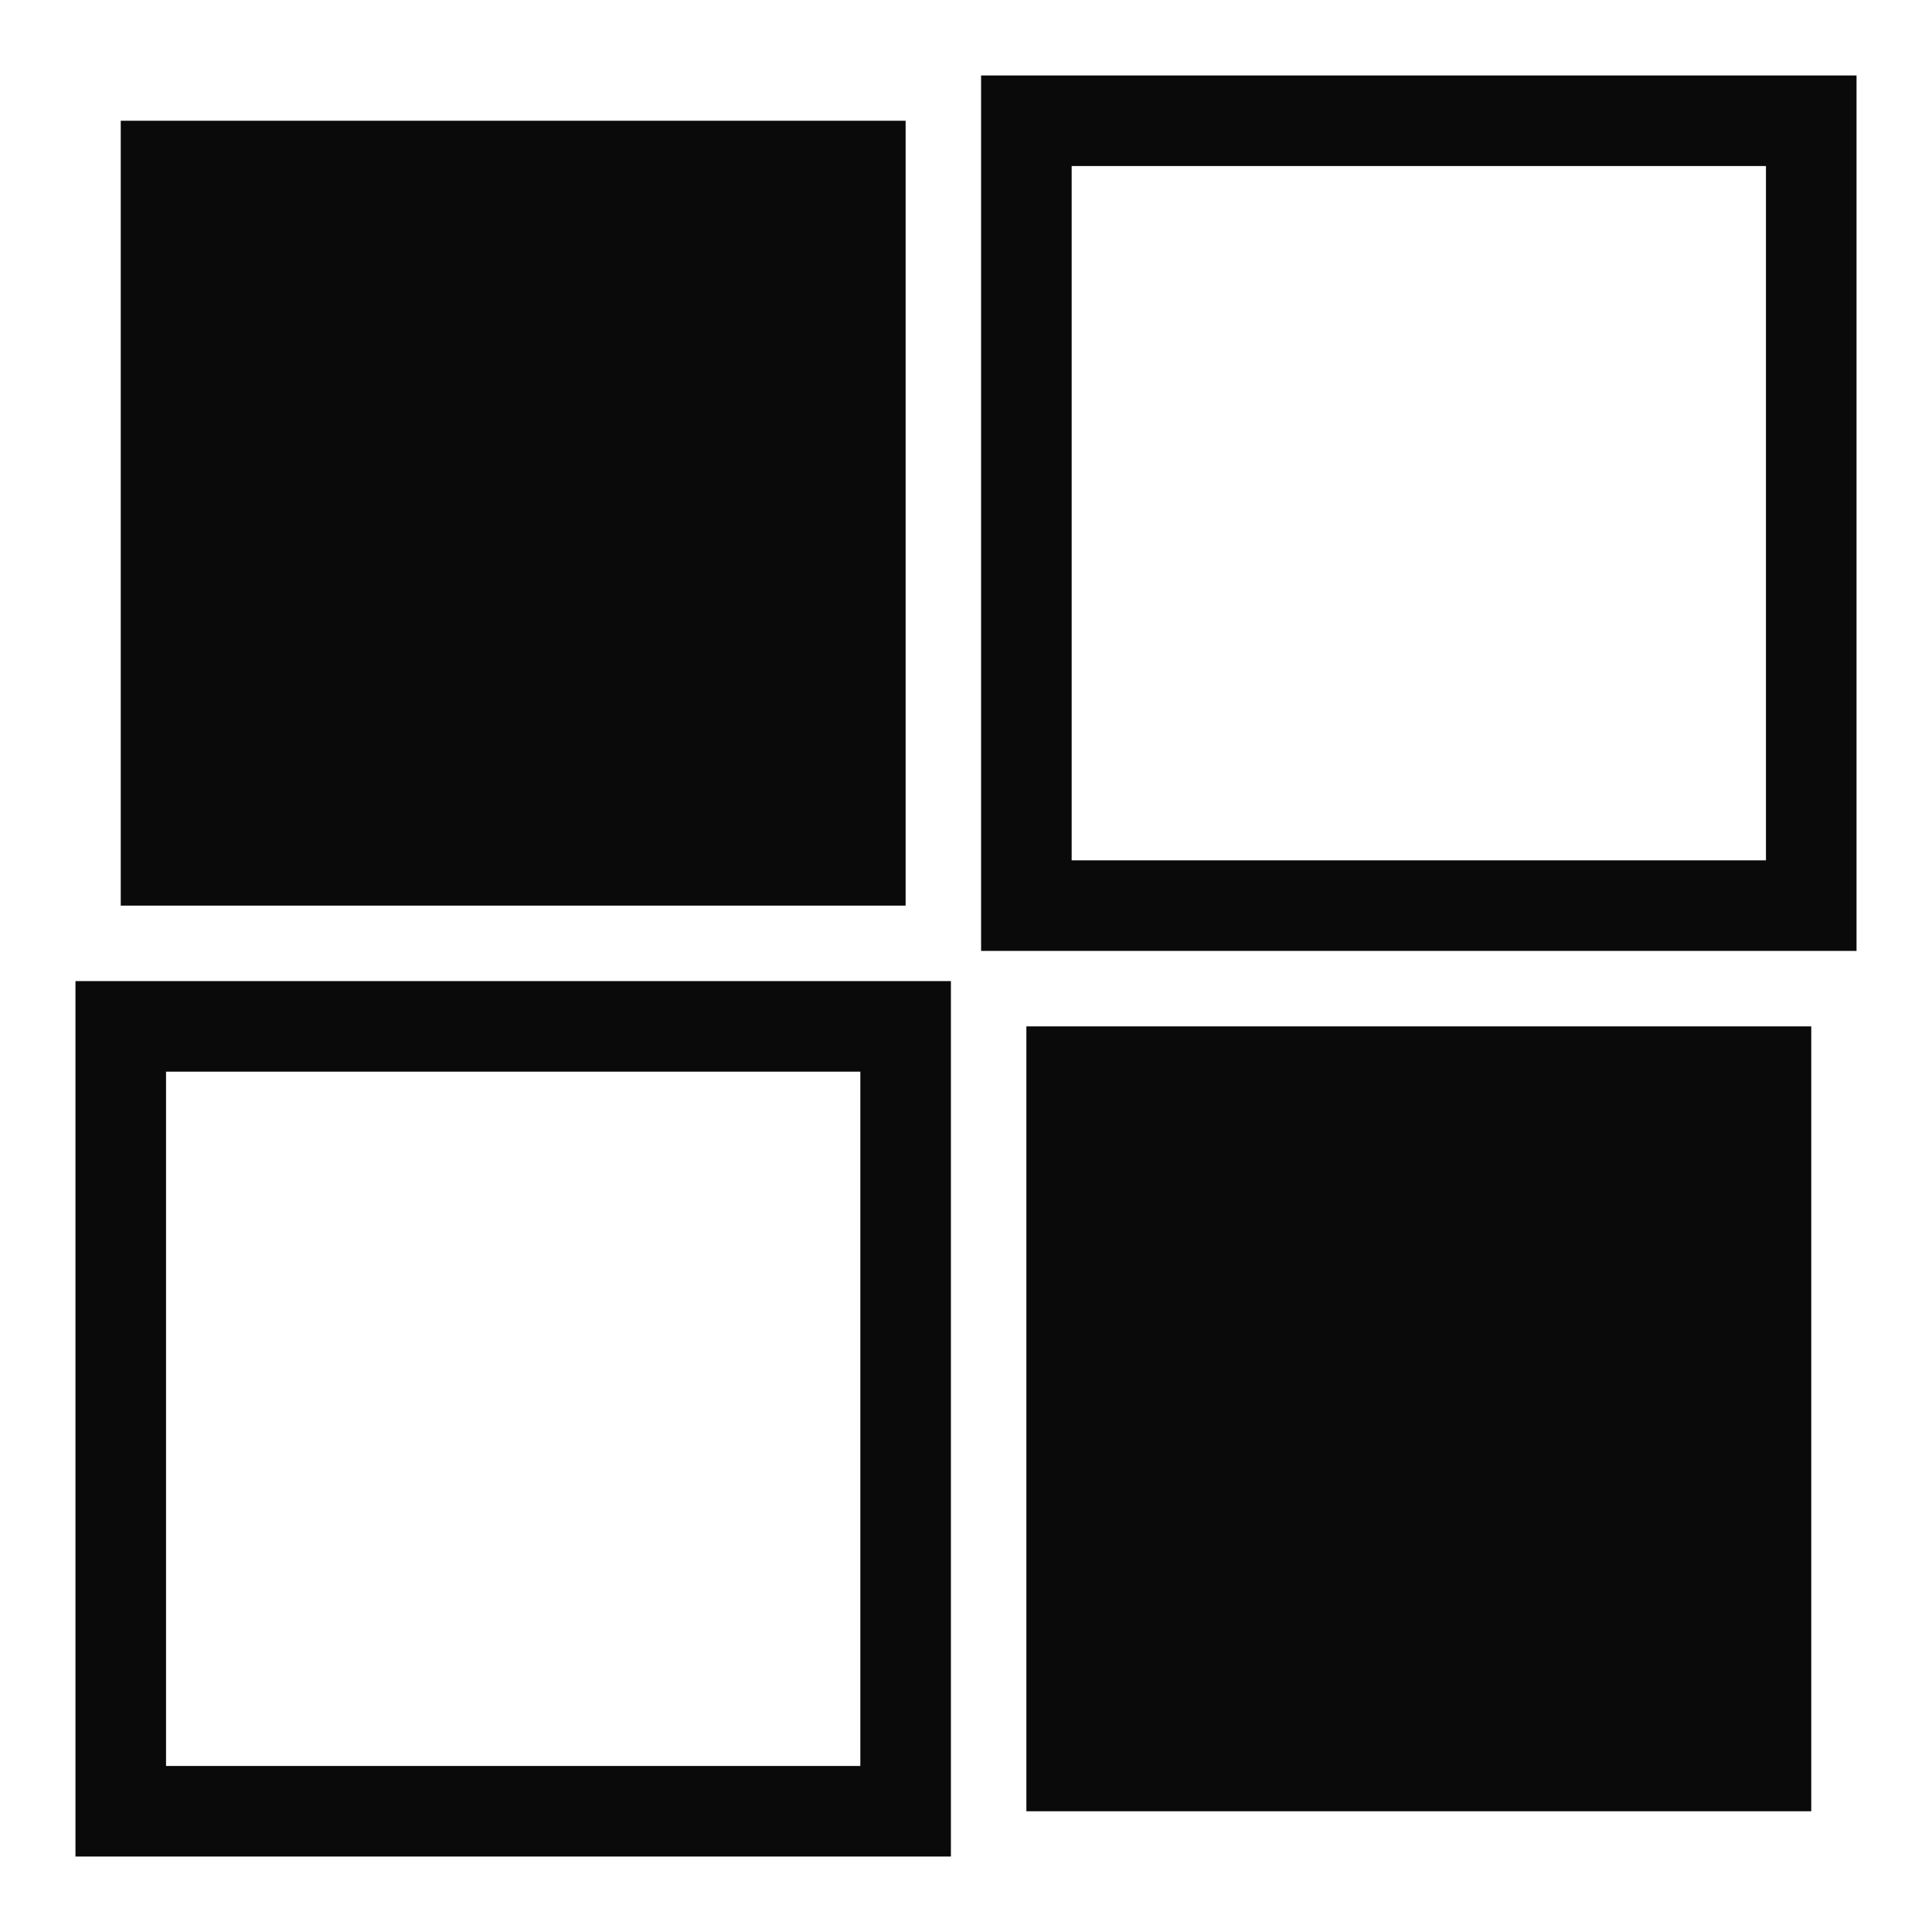
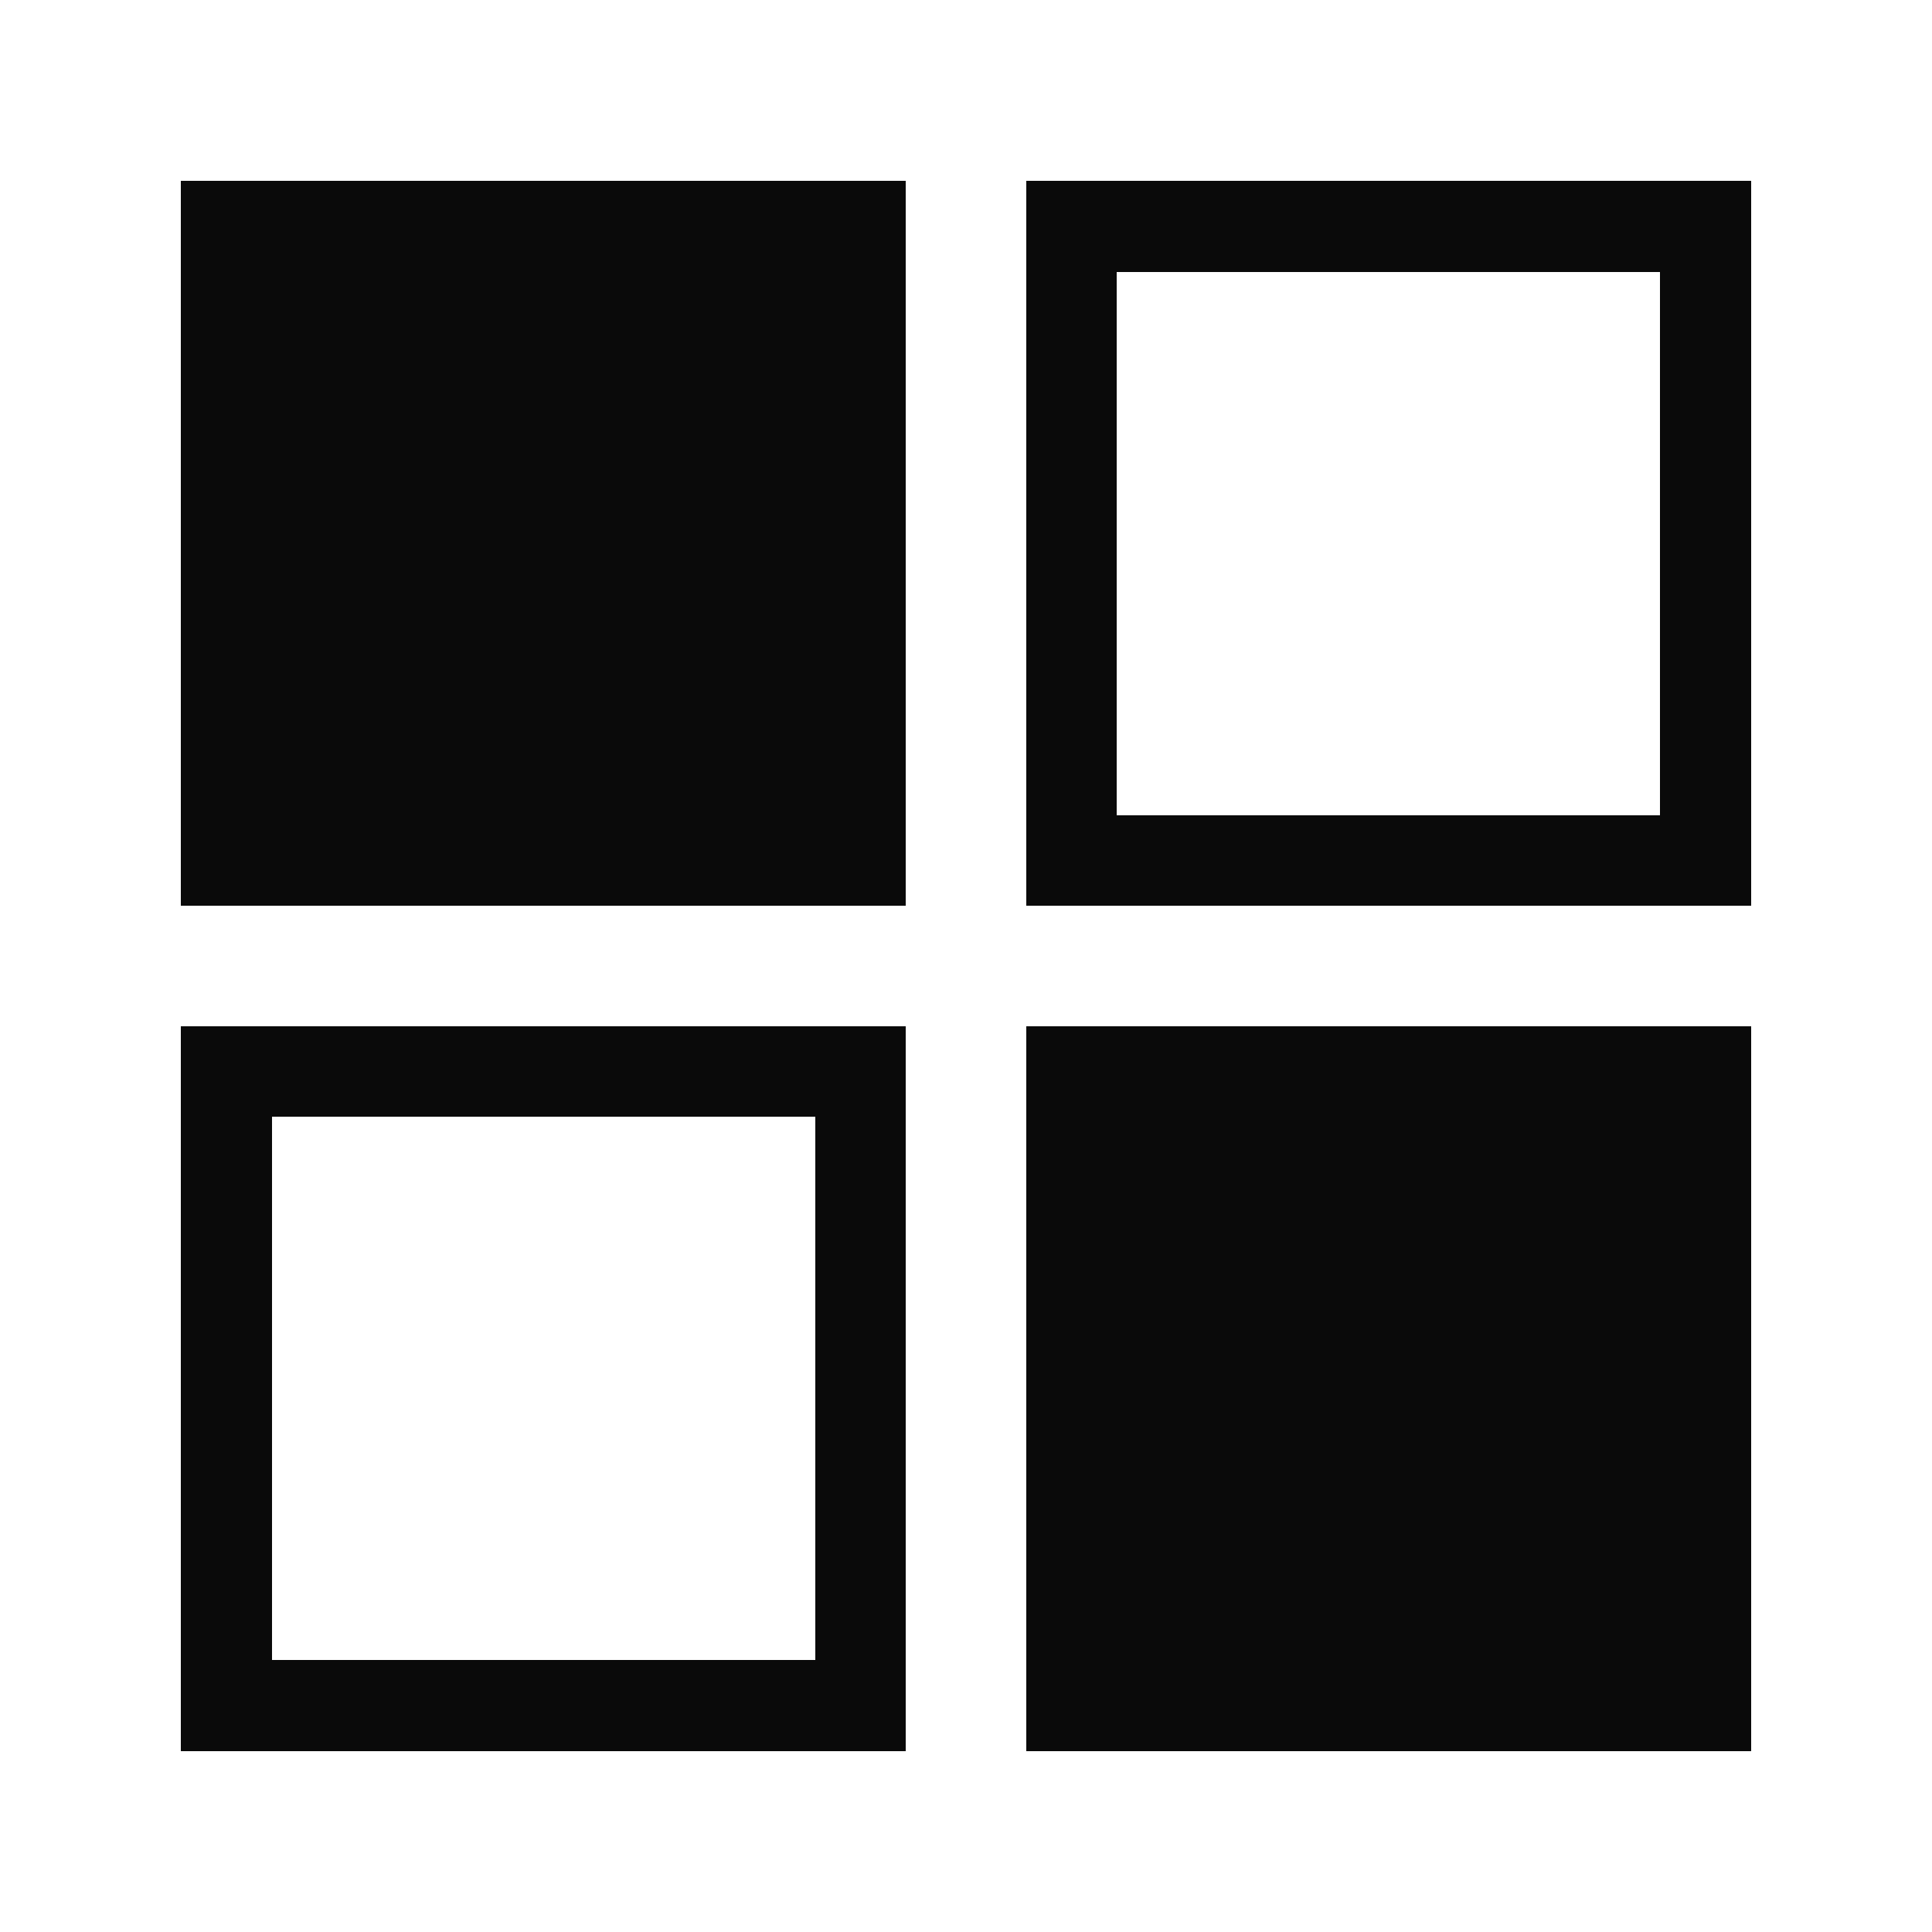
- <svg xmlns="http://www.w3.org/2000/svg" viewBox="0 0 32 32">
-   <rect x="2" y="2" width="13" height="13" fill="#0a0a0a" />
-   <rect x="17" y="2" width="13" height="13" fill="none" stroke="#0a0a0a" stroke-width="1.5" />
-   <rect x="2" y="17" width="13" height="13" fill="none" stroke="#0a0a0a" stroke-width="1.5" />
-   <rect x="17" y="17" width="13" height="13" fill="#0a0a0a" />
+ <svg xmlns="http://www.w3.org/2000/svg" viewBox="0 0 32 32" shape-rendering="crispEdges">
+   <rect x="3" y="3" width="12" height="12" fill="#0a0a0a" />
+   <rect x="17.75" y="3.75" width="10.5" height="10.5" fill="none" stroke="#0a0a0a" stroke-width="1.5" />
+   <rect x="3.75" y="17.75" width="10.5" height="10.5" fill="none" stroke="#0a0a0a" stroke-width="1.5" />
+   <rect x="17" y="17" width="12" height="12" fill="#0a0a0a" />
</svg>
